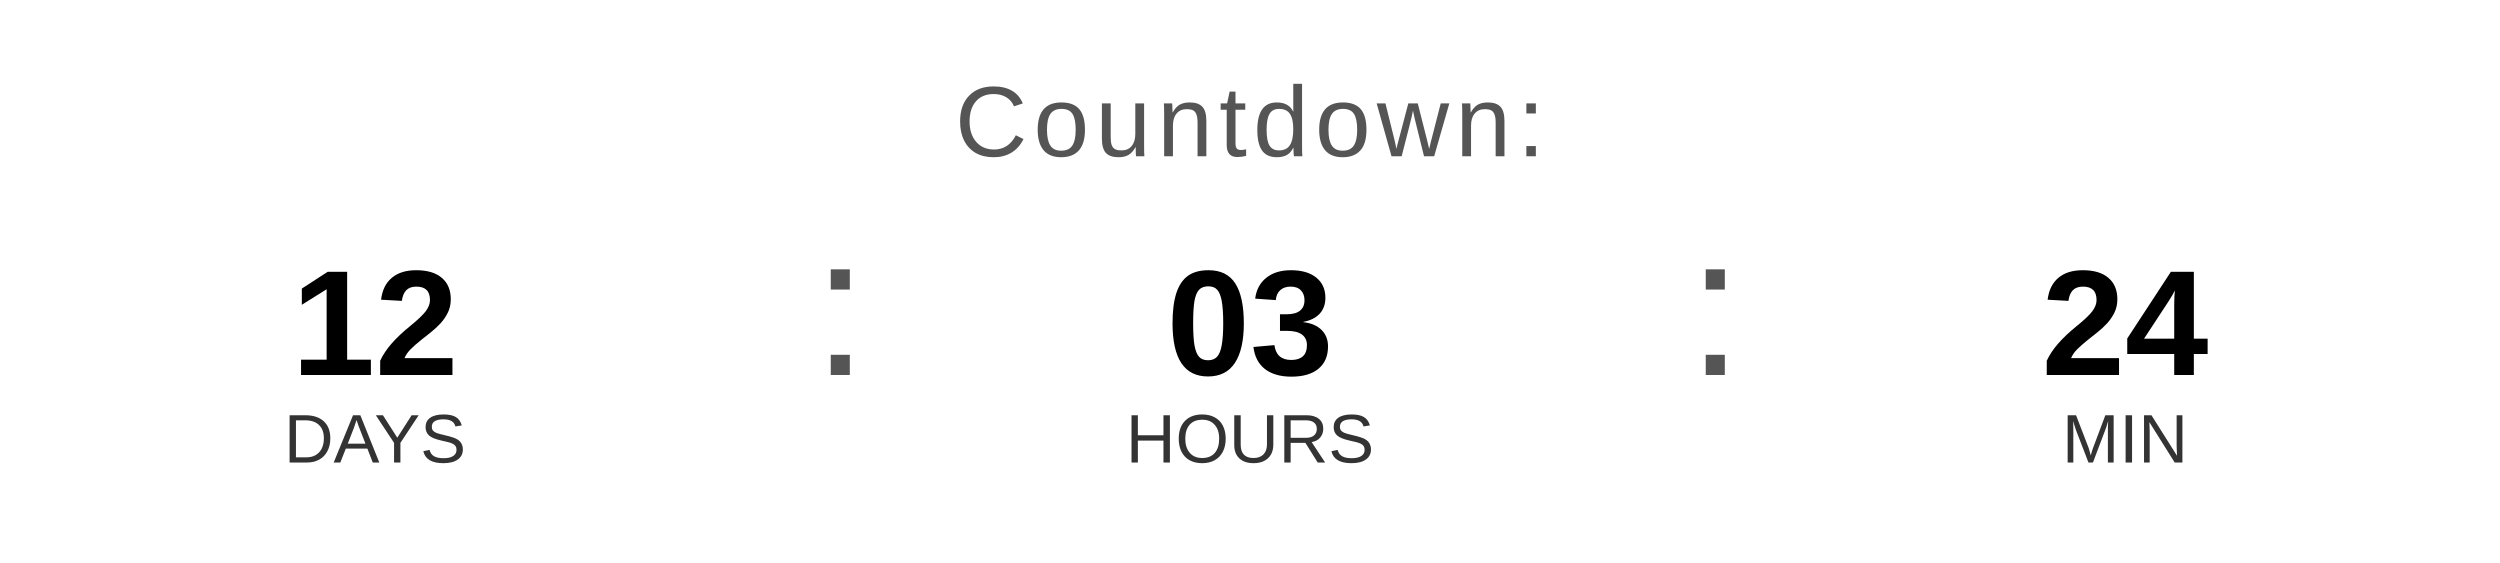
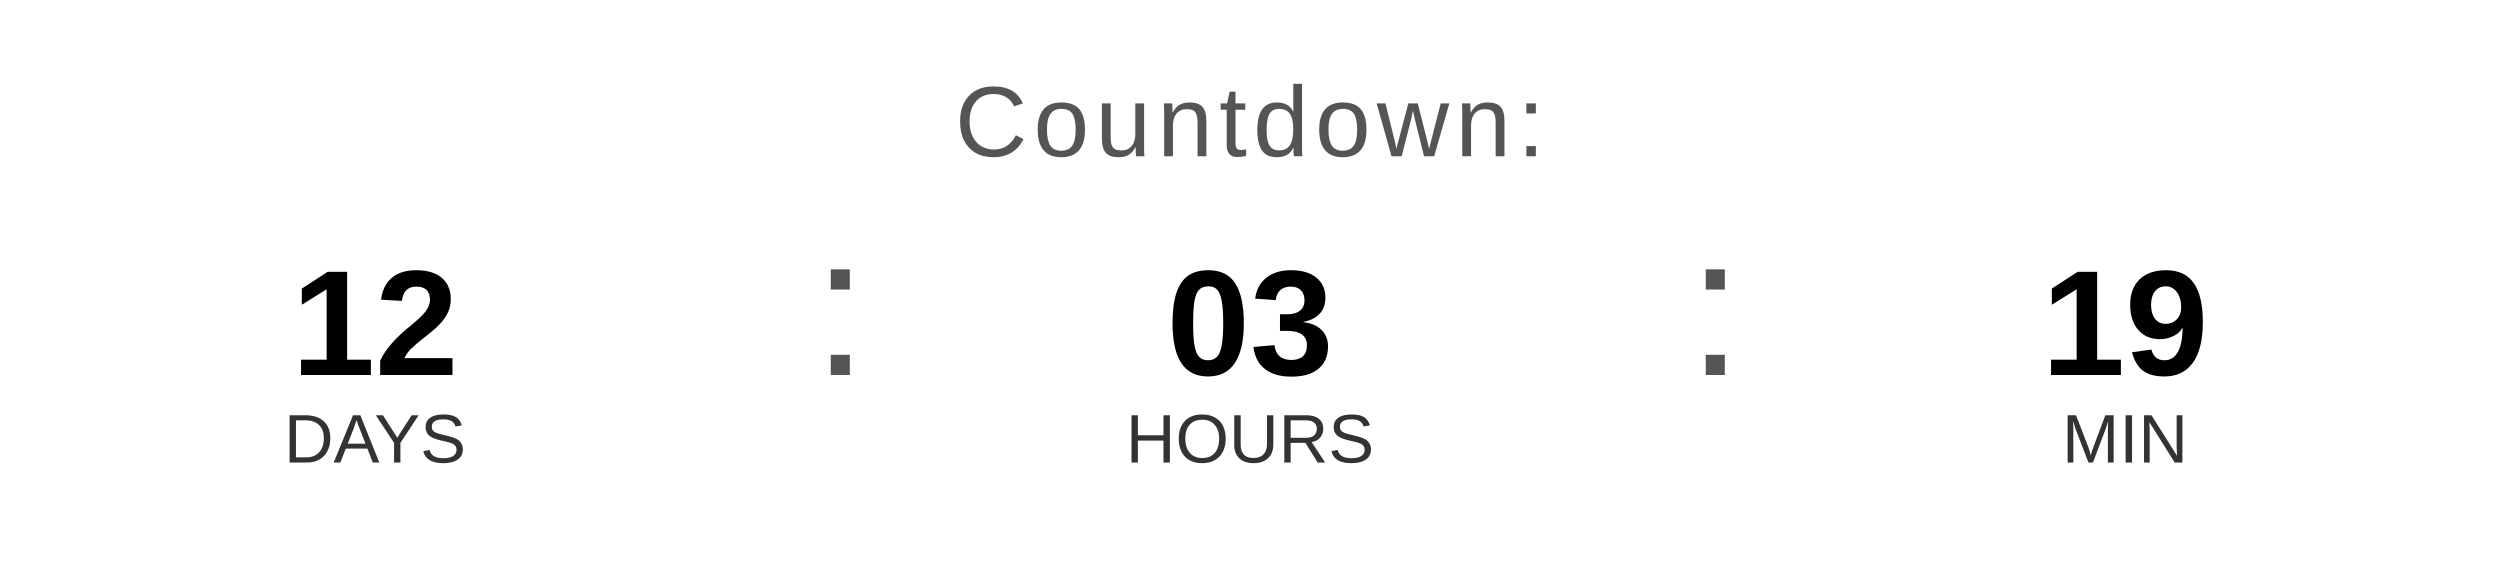
<svg xmlns="http://www.w3.org/2000/svg" width="400" height="90" viewBox="0 0 400 90">
  <text x="200" y="25" font-family="Arial, Helvetica, sans-serif" font-size="16" fill="#555555" text-anchor="middle" letter-spacing="1">
    Countdown:
  </text>
  <text x="60" y="60" font-family="Arial, Helvetica, sans-serif" font-size="24" font-weight="bold" fill="#000000" text-anchor="middle">12</text>
  <text x="60" y="74" font-family="Arial, Helvetica, sans-serif" font-size="11" fill="#333333" text-anchor="middle">DAYS</text>
  <text x="130" y="60" font-family="Arial, sans-serif" font-size="32" fill="#555555">:</text>
  <text x="200" y="60" font-family="Arial, Helvetica, sans-serif" font-size="24" font-weight="bold" fill="#000000" text-anchor="middle">03</text>
  <text x="200" y="74" font-family="Arial, Helvetica, sans-serif" font-size="11" fill="#333333" text-anchor="middle">HOURS</text>
  <text x="270" y="60" font-family="Arial, sans-serif" font-size="32" fill="#555555">:</text>
-   <text x="340" y="60" font-family="Arial, Helvetica, sans-serif" font-size="24" font-weight="bold" fill="#000000" text-anchor="middle">24</text>
+   <text x="340" y="60" font-family="Arial, Helvetica, sans-serif" font-size="24" font-weight="bold" fill="#000000" text-anchor="middle">19</text>
  <text x="340" y="74" font-family="Arial, Helvetica, sans-serif" font-size="11" fill="#333333" text-anchor="middle">MIN</text>
</svg>
